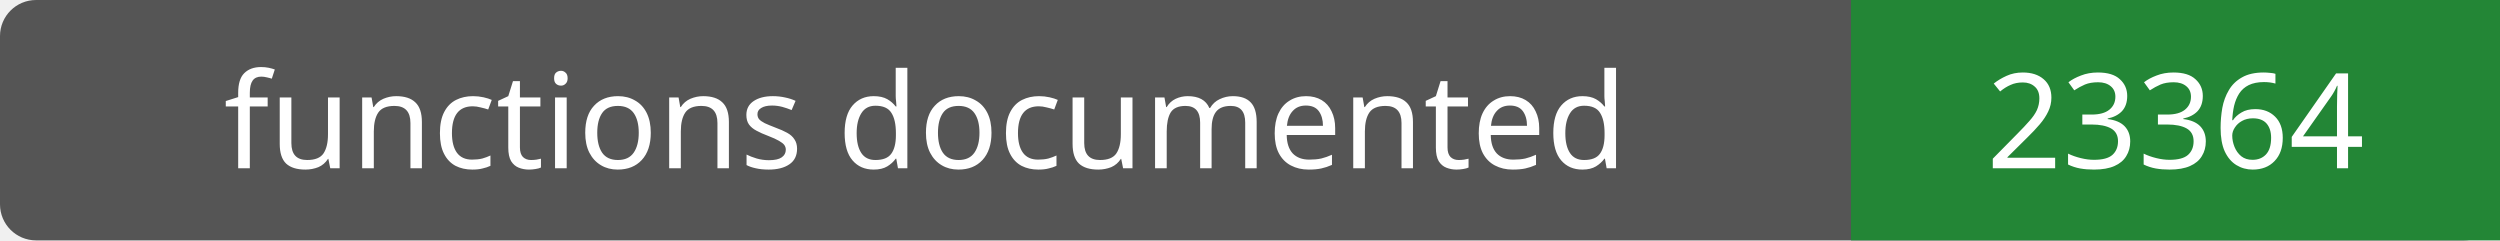
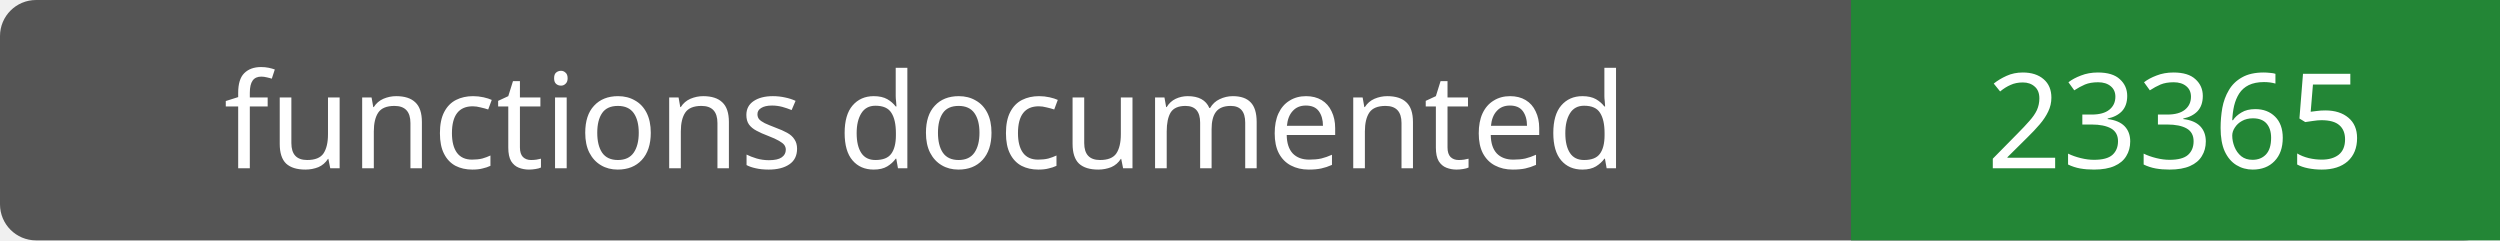
- <svg xmlns="http://www.w3.org/2000/svg" width="208" height="20" role="img" aria-label="functions documented: 23364">
+ <svg xmlns="http://www.w3.org/2000/svg" width="208" height="20" role="img" aria-label="functions documented: 23365">
  <rect width="208" height="20" rx="3" fill="#555" />
  <path fill="#238636" d="M154 0h54v20H154z" />
  <g fill="#fff" text-anchor="middle" font-family="Verdana,sans-serif" font-size="11">
    <text x="77.0" y="14">functions documented</text>
-     <text x="181.0" y="14">23364</text>
+     <text x="181.0" y="14">23365</text>
  </g>
</svg>
